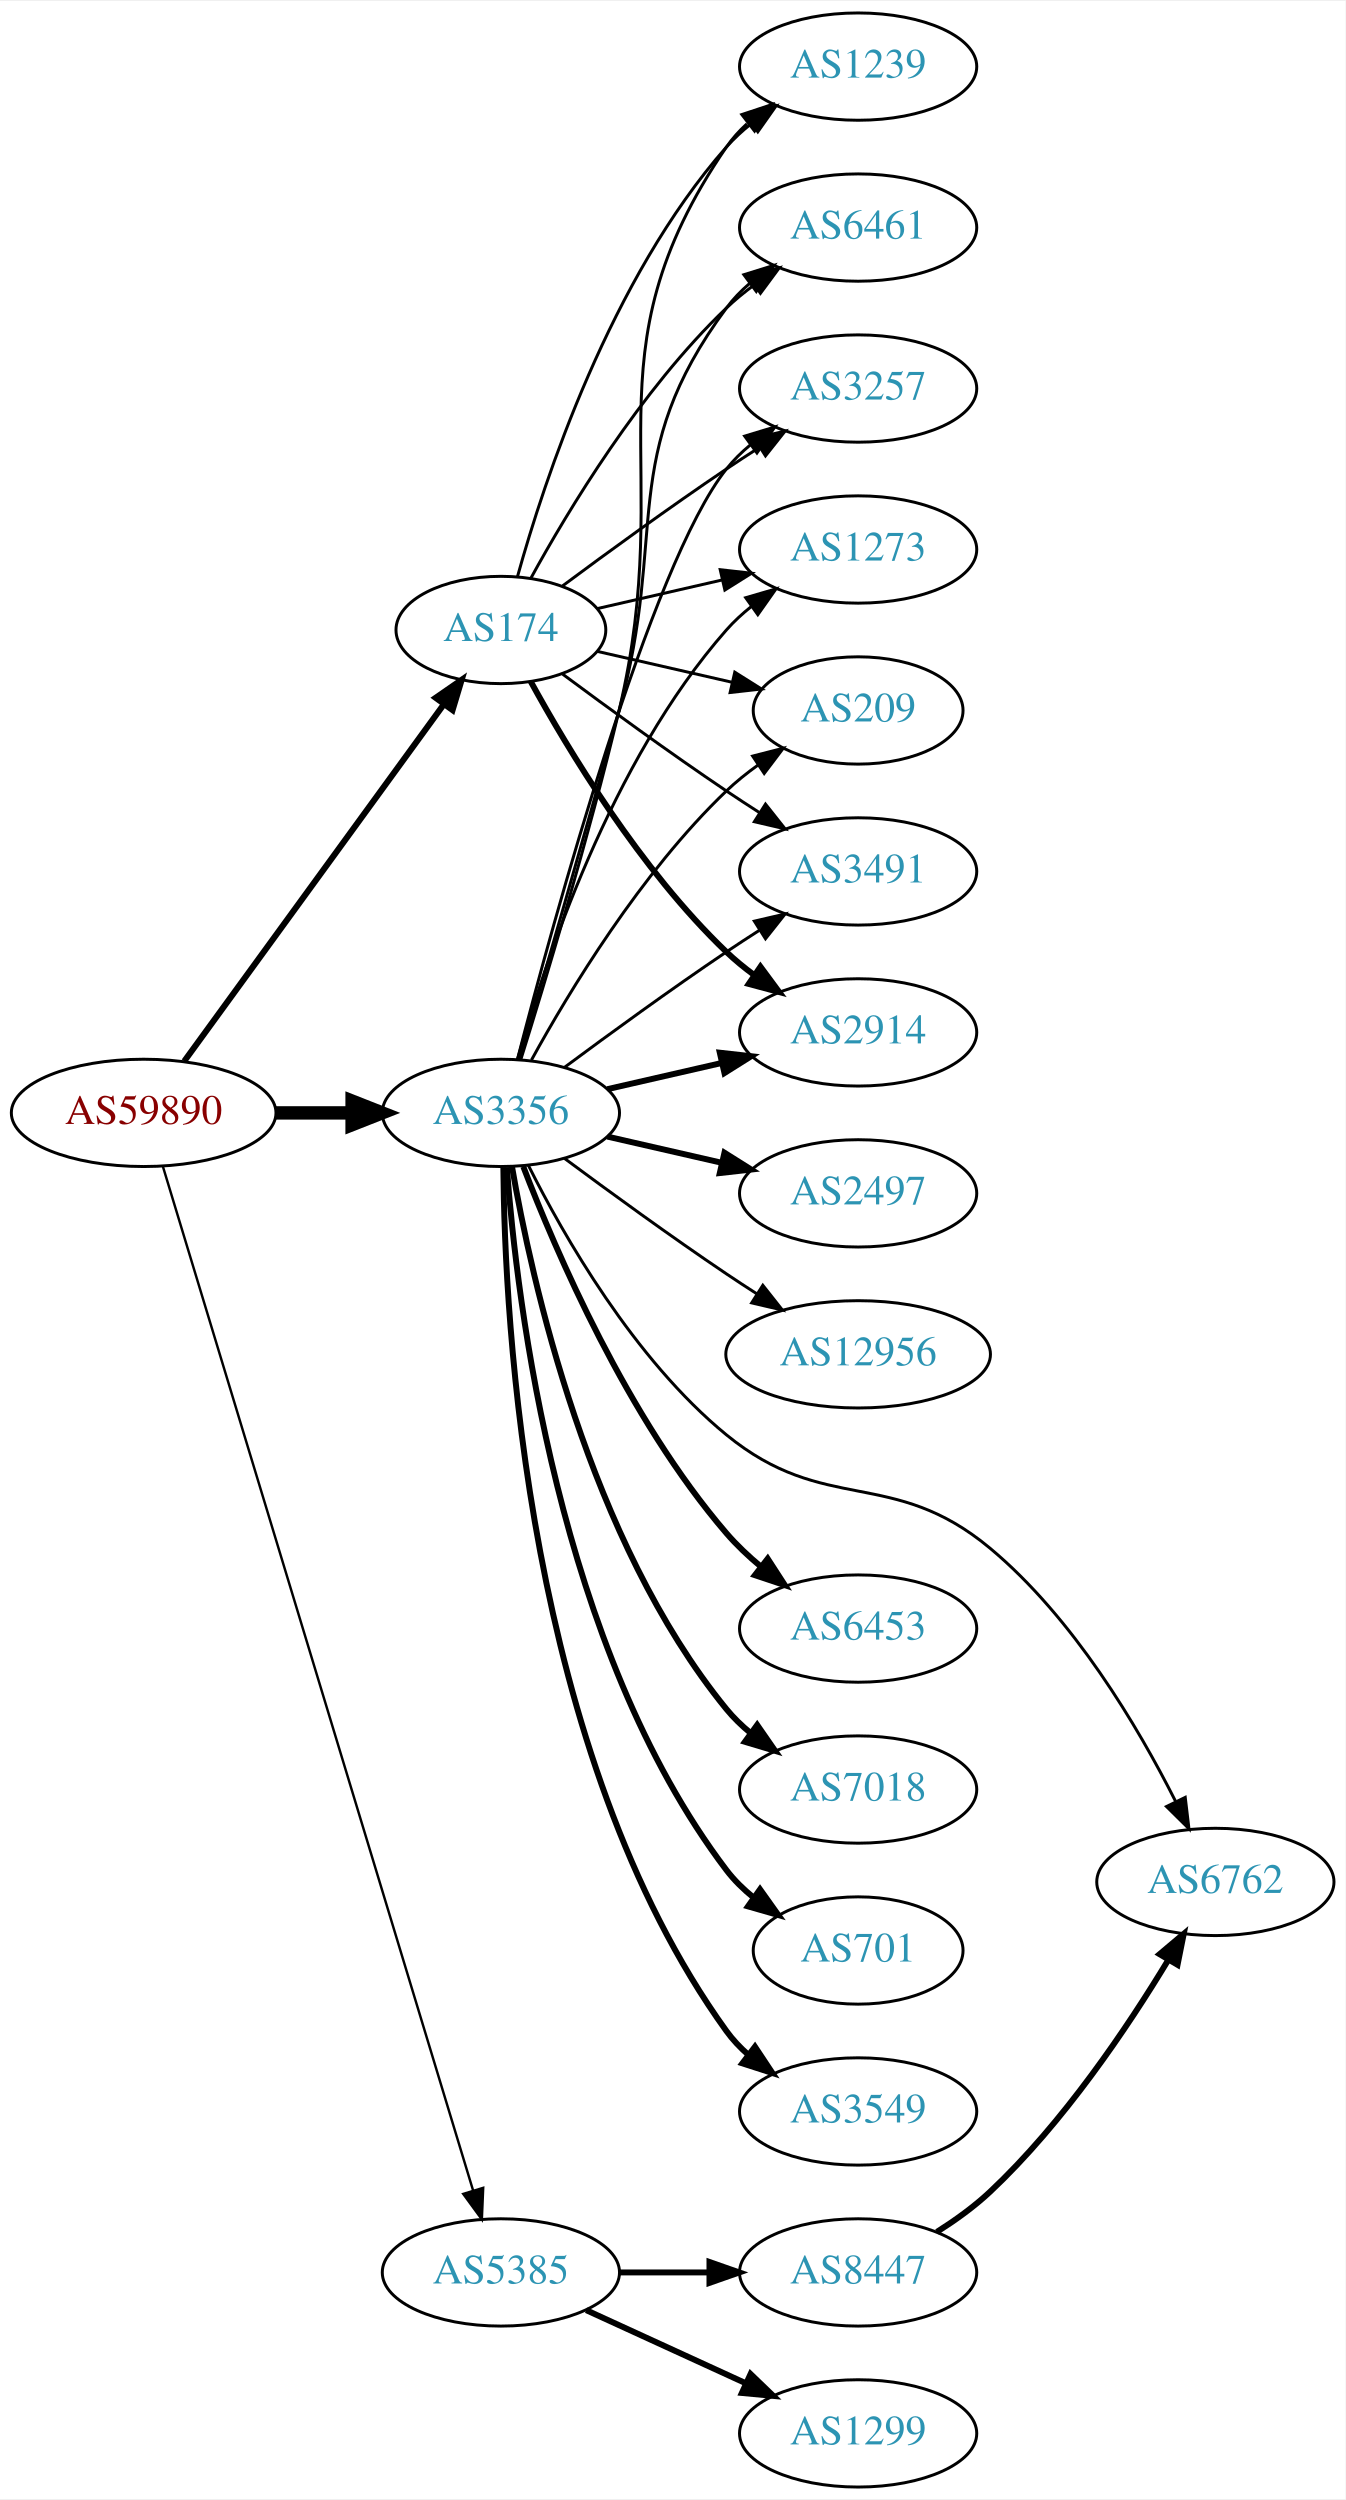
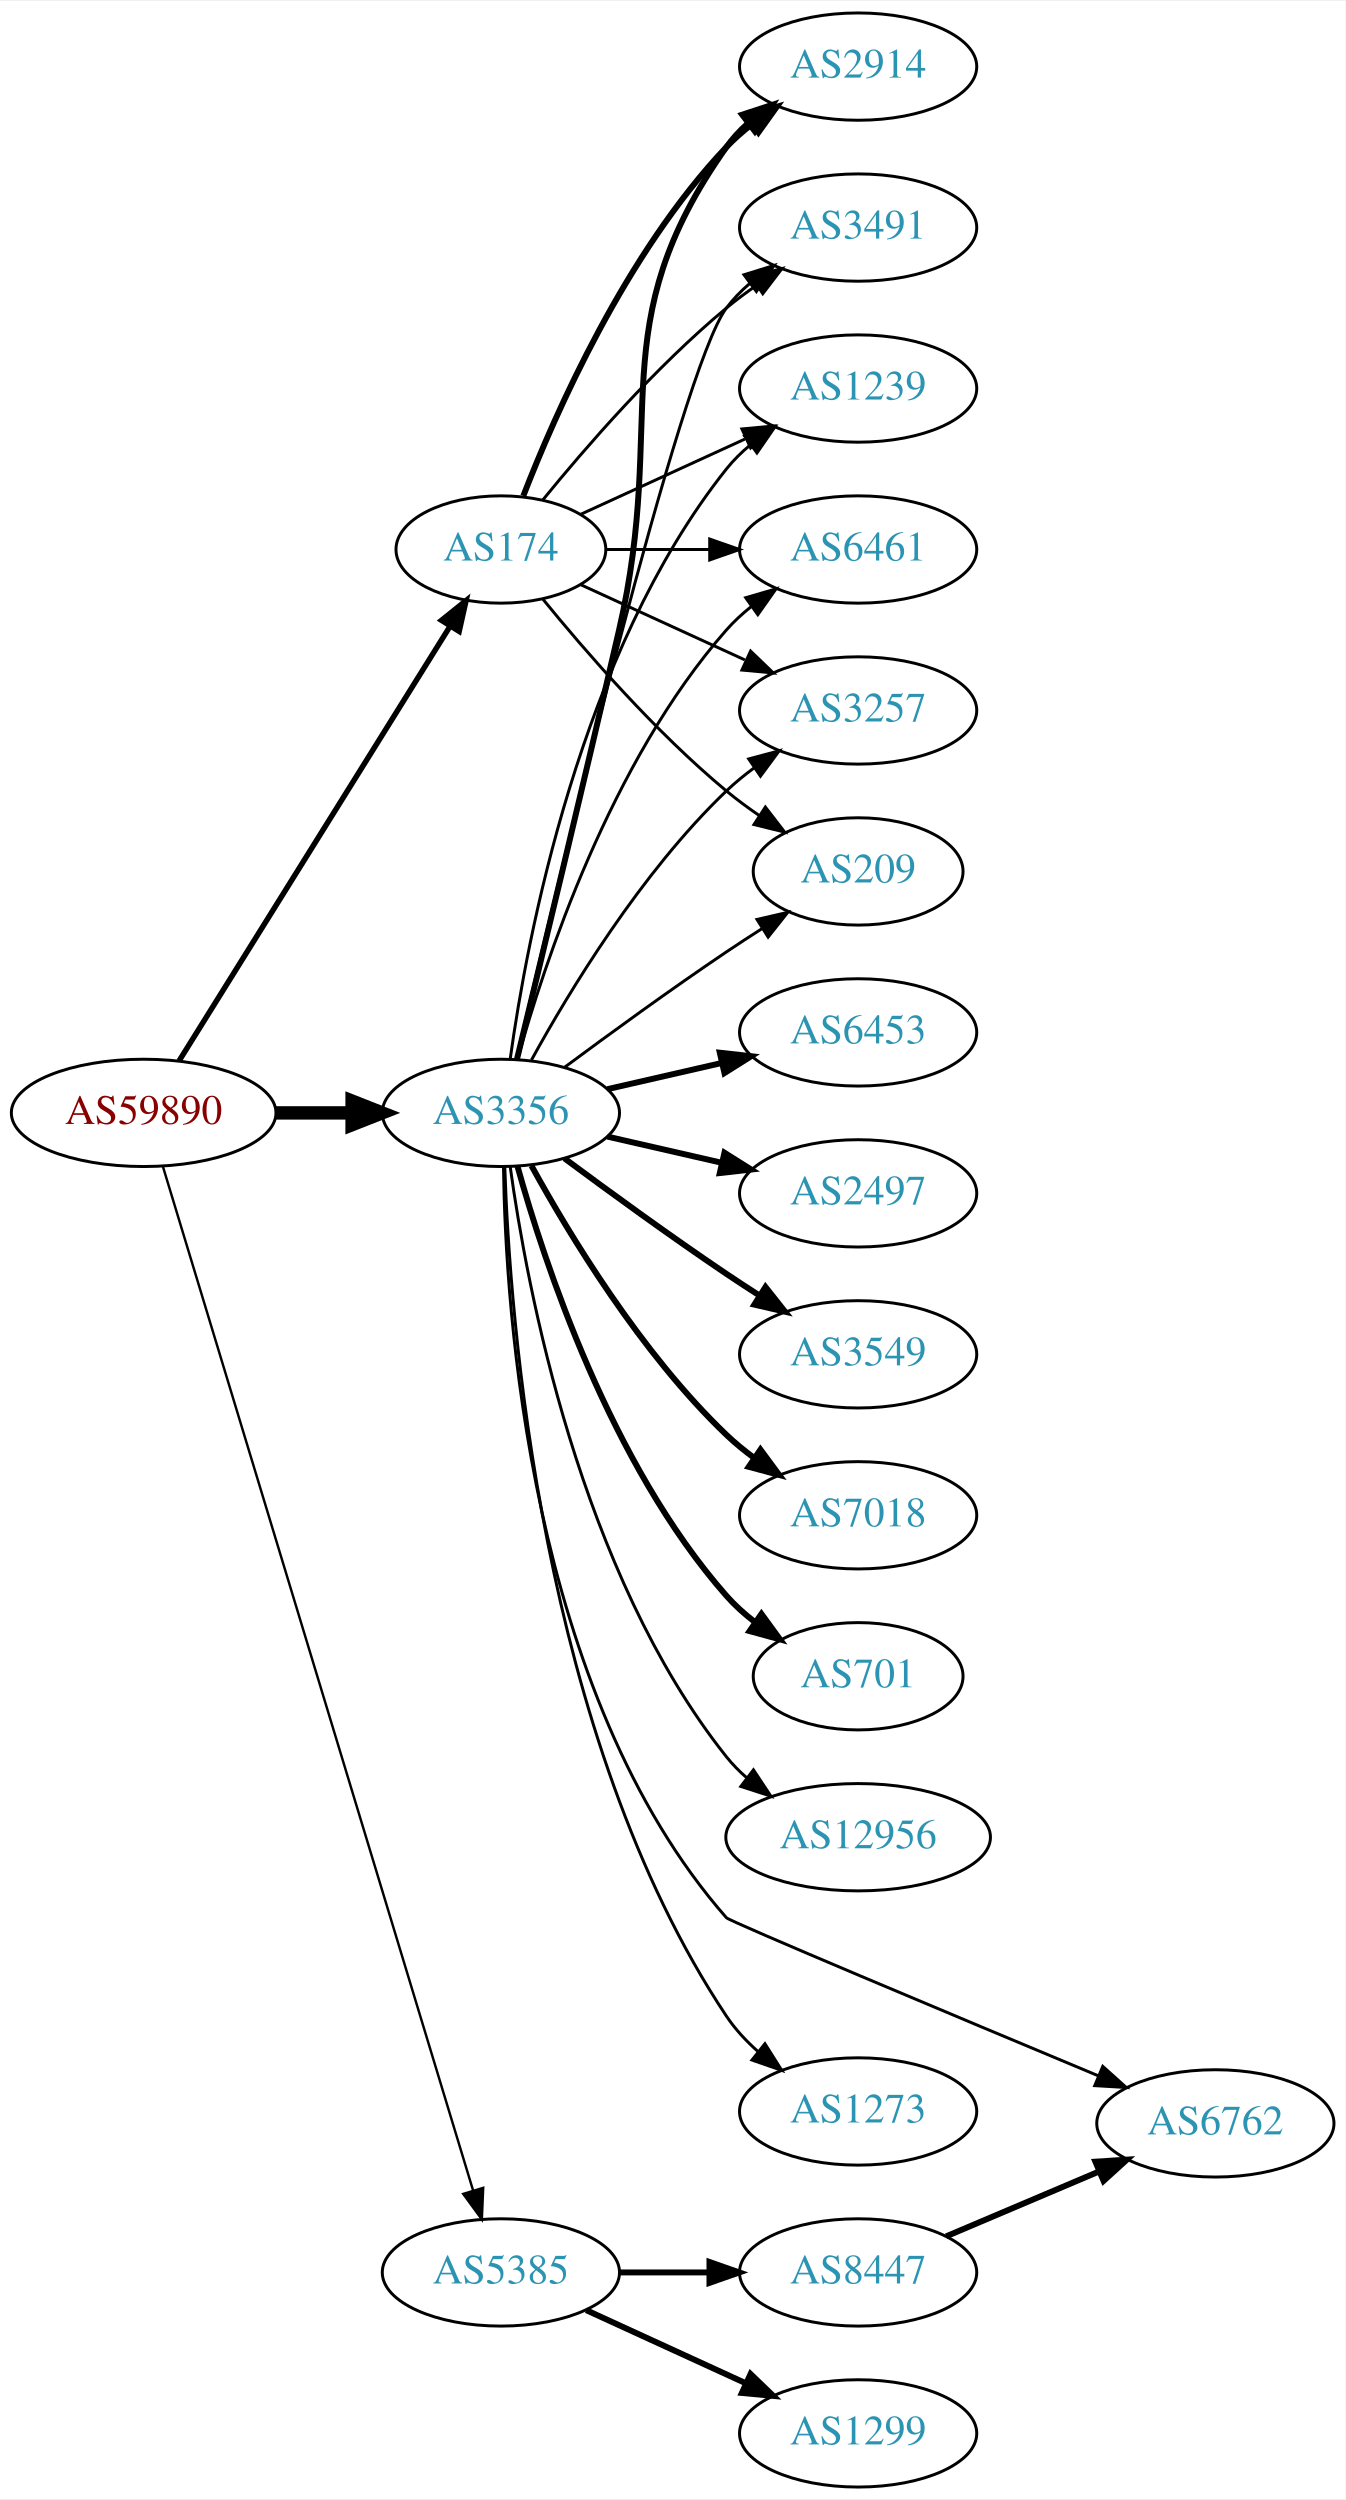
<svg xmlns="http://www.w3.org/2000/svg" xmlns:xlink="http://www.w3.org/1999/xlink" width="451pt" height="838pt" viewBox="0.00 0.00 451.37 838.00">
  <g id="graph0" class="graph" transform="scale(1 1) rotate(0) translate(4 834)">
    <polygon fill="white" stroke="none" points="-4,4 -4,-834 447.37,-834 447.37,4 -4,4" />
    <g id="node1" class="node">
      <g id="a_node1">
        <a xlink:href="/asn/59890" xlink:title="AS59890 ~ Kabel-TV Lampert GmbH &amp; Co KG [AT]">
          <ellipse fill="#ffffff" stroke="black" cx="44.196" cy="-461" rx="44.393" ry="18" />
          <text text-anchor="middle" x="44.196" y="-457.3" font-family="Times,serif" font-size="14.00" fill="#880000">AS59890</text>
        </a>
      </g>
    </g>
    <g id="node2" class="node">
      <g id="a_node2">
        <a xlink:href="/asn/174" xlink:title="AS174 ~ Cogent Communications [US]">
-           <ellipse fill="#ffffff" stroke="black" cx="164.039" cy="-623" rx="35.194" ry="18" />
-           <text text-anchor="middle" x="164.039" y="-619.3" font-family="Times,serif" font-size="14.00" fill="#2c94b3">AS174</text>
+           <ellipse fill="#ffffff" stroke="black" cx="164.039" cy="-650" rx="35.194" ry="18" />
+           <text text-anchor="middle" x="164.039" y="-646.3" font-family="Times,serif" font-size="14.00" fill="#2c94b3">AS174</text>
        </a>
      </g>
    </g>
    <g id="edge1" class="edge">
-       <path fill="none" stroke="black" stroke-width="2.045" d="M57.807,-478.337C78.737,-507.109 120.727,-564.834 144.858,-598.007" />
-       <polygon fill="black" stroke="black" stroke-width="2.045" points="142.158,-600.245 150.871,-606.273 147.819,-596.128 142.158,-600.245" />
+       <path fill="none" stroke="black" stroke-width="1.841" d="M56.071,-478.442C76.907,-511.859 122.546,-585.057 146.929,-624.163" />
+       <polygon fill="black" stroke="black" stroke-width="1.841" points="144.099,-626.239 152.36,-632.873 150.039,-622.536 144.099,-626.239" />
    </g>
    <g id="node3" class="node">
      <g id="a_node3">
-         <a xlink:href="/asn/3356" xlink:title="AS3356 ~ LEVEL3 [US]">
+         <a xlink:href="/asn/3356" xlink:title="AS3356 ~ Level 3 Parent, LLC [US]">
          <ellipse fill="#ffffff" stroke="black" cx="164.039" cy="-461" rx="39.794" ry="18" />
          <text text-anchor="middle" x="164.039" y="-457.3" font-family="Times,serif" font-size="14.00" fill="#2c94b3">AS3356</text>
        </a>
      </g>
    </g>
    <g id="edge2" class="edge">
      <path fill="none" stroke="black" stroke-width="4.5" d="M88.407,-461C96.72,-461 105.482,-461 113.965,-461" />
      <polygon fill="black" stroke="black" stroke-width="4.5" points="114.123,-464.938 124.123,-461 114.123,-457.063 114.123,-464.938" />
    </g>
    <g id="node4" class="node">
      <g id="a_node4">
        <a xlink:href="/asn/5385" xlink:title="AS5385 ~ Russmedia IT GmbH [AT]">
          <ellipse fill="#ffffff" stroke="black" cx="164.039" cy="-72" rx="39.794" ry="18" />
          <text text-anchor="middle" x="164.039" y="-68.3" font-family="Times,serif" font-size="14.00" fill="#2c94b3">AS5385</text>
        </a>
      </g>
    </g>
    <g id="edge3" class="edge">
      <path fill="none" stroke="black" stroke-width="0.818" d="M50.644,-443.018C69.493,-380.796 132.028,-174.368 154.72,-99.46" />
      <polygon fill="black" stroke="black" stroke-width="0.818" points="158.099,-100.377 157.649,-89.791 151.4,-98.347 158.099,-100.377" />
    </g>
    <g id="node5" class="node">
      <g id="a_node5">
-         <a xlink:href="/asn/3491" xlink:title="AS3491 ~ PCCW Global, Inc. [US]">
-           <ellipse fill="#ffffff" stroke="black" cx="283.881" cy="-542" rx="39.794" ry="18" />
-           <text text-anchor="middle" x="283.881" y="-538.3" font-family="Times,serif" font-size="14.00" fill="#2c94b3">AS3491</text>
+         <a xlink:href="/asn/2914" xlink:title="AS2914 ~ NTT America, Inc. [US]">
+           <ellipse fill="#ffffff" stroke="black" cx="283.881" cy="-812" rx="39.794" ry="18" />
+           <text text-anchor="middle" x="283.881" y="-808.3" font-family="Times,serif" font-size="14.00" fill="#2c94b3">AS2914</text>
        </a>
      </g>
    </g>
    <g id="edge4" class="edge">
-       <path fill="none" stroke="black" d="M184.74,-608.19C199.642,-597.125 220.71,-581.772 239.685,-569 243.234,-566.611 246.984,-564.161 250.733,-561.758" />
-       <polygon fill="black" stroke="black" points="252.801,-564.591 259.381,-556.288 249.059,-558.675 252.801,-564.591" />
+       <path fill="none" stroke="black" stroke-width="2" d="M171.562,-667.994C182.312,-695.728 205.969,-749.429 239.685,-785 242.271,-787.728 245.188,-790.294 248.257,-792.677" />
+       <polygon fill="black" stroke="black" stroke-width="2" points="246.411,-795.658 256.605,-798.543 250.435,-789.93 246.411,-795.658" />
    </g>
    <g id="node6" class="node">
      <g id="a_node6">
-         <a xlink:href="/asn/2914" xlink:title="AS2914 ~ NTT America, Inc. [US]">
-           <ellipse fill="#ffffff" stroke="black" cx="283.881" cy="-488" rx="39.794" ry="18" />
-           <text text-anchor="middle" x="283.881" y="-484.3" font-family="Times,serif" font-size="14.00" fill="#2c94b3">AS2914</text>
+         <a xlink:href="/asn/3491" xlink:title="AS3491 ~ PCCW Global, Inc. [US]">
+           <ellipse fill="#ffffff" stroke="black" cx="283.881" cy="-758" rx="39.794" ry="18" />
+           <text text-anchor="middle" x="283.881" y="-754.3" font-family="Times,serif" font-size="14.00" fill="#2c94b3">AS3491</text>
        </a>
      </g>
    </g>
    <g id="edge5" class="edge">
-       <path fill="none" stroke="black" stroke-width="2" d="M174.065,-605.679C186.548,-582.9 210.837,-542.547 239.685,-515 242.553,-512.261 245.742,-509.653 249.051,-507.215" />
-       <polygon fill="black" stroke="black" stroke-width="2" points="251.114,-510.044 257.411,-501.523 247.175,-504.258 251.114,-510.044" />
+       <path fill="none" stroke="black" d="M178.196,-666.743C192.281,-684.039 215.84,-711.223 239.685,-731 242.901,-733.668 246.402,-736.27 249.972,-738.741" />
+       <polygon fill="black" stroke="black" points="248.05,-741.666 258.329,-744.236 251.896,-735.817 248.05,-741.666" />
    </g>
    <g id="node7" class="node">
      <g id="a_node7">
        <a xlink:href="/asn/1239" xlink:title="AS1239 ~ Sprint [US]">
-           <ellipse fill="#ffffff" stroke="black" cx="283.881" cy="-812" rx="39.794" ry="18" />
-           <text text-anchor="middle" x="283.881" y="-808.3" font-family="Times,serif" font-size="14.00" fill="#2c94b3">AS1239</text>
+           <ellipse fill="#ffffff" stroke="black" cx="283.881" cy="-704" rx="39.794" ry="18" />
+           <text text-anchor="middle" x="283.881" y="-700.3" font-family="Times,serif" font-size="14.00" fill="#2c94b3">AS1239</text>
        </a>
      </g>
    </g>
    <g id="edge6" class="edge">
-       <path fill="none" stroke="black" d="M169.612,-640.946C178.517,-672.995 200.801,-740.842 239.685,-785 242.169,-787.821 245.019,-790.449 248.044,-792.871" />
-       <polygon fill="black" stroke="black" points="246.162,-795.828 256.334,-798.791 250.23,-790.131 246.162,-795.828" />
+       <path fill="none" stroke="black" d="M190.9,-661.851C207.02,-669.238 228.023,-678.862 245.888,-687.048" />
+       <polygon fill="black" stroke="black" points="244.89,-690.441 255.439,-691.425 247.806,-684.077 244.89,-690.441" />
    </g>
    <g id="node8" class="node">
      <g id="a_node8">
        <a xlink:href="/asn/6461" xlink:title="AS6461 ~ Zayo Bandwidth [US]">
-           <ellipse fill="#ffffff" stroke="black" cx="283.881" cy="-758" rx="39.794" ry="18" />
-           <text text-anchor="middle" x="283.881" y="-754.3" font-family="Times,serif" font-size="14.00" fill="#2c94b3">AS6461</text>
+           <ellipse fill="#ffffff" stroke="black" cx="283.881" cy="-650" rx="39.794" ry="18" />
+           <text text-anchor="middle" x="283.881" y="-646.3" font-family="Times,serif" font-size="14.00" fill="#2c94b3">AS6461</text>
        </a>
      </g>
    </g>
    <g id="edge7" class="edge">
-       <path fill="none" stroke="black" d="M174.065,-640.321C186.548,-663.1 210.837,-703.453 239.685,-731 242.553,-733.739 245.742,-736.347 249.051,-738.785" />
-       <polygon fill="black" stroke="black" points="247.175,-741.742 257.411,-744.477 251.114,-735.956 247.175,-741.742" />
+       <path fill="none" stroke="black" d="M199.44,-650C210.264,-650 222.432,-650 234.059,-650" />
+       <polygon fill="black" stroke="black" points="234.09,-653.5 244.09,-650 234.09,-646.5 234.09,-653.5" />
    </g>
    <g id="node9" class="node">
      <g id="a_node9">
        <a xlink:href="/asn/3257" xlink:title="AS3257 ~ GTT [DE]">
-           <ellipse fill="#ffffff" stroke="black" cx="283.881" cy="-704" rx="39.794" ry="18" />
-           <text text-anchor="middle" x="283.881" y="-700.3" font-family="Times,serif" font-size="14.00" fill="#2c94b3">AS3257</text>
+           <ellipse fill="#ffffff" stroke="black" cx="283.881" cy="-596" rx="39.794" ry="18" />
+           <text text-anchor="middle" x="283.881" y="-592.3" font-family="Times,serif" font-size="14.00" fill="#2c94b3">AS3257</text>
        </a>
      </g>
    </g>
    <g id="edge8" class="edge">
-       <path fill="none" stroke="black" d="M184.74,-637.81C199.642,-648.875 220.71,-664.228 239.685,-677 243.234,-679.389 246.984,-681.839 250.733,-684.242" />
-       <polygon fill="black" stroke="black" points="249.059,-687.325 259.381,-689.712 252.801,-681.409 249.059,-687.325" />
+       <path fill="none" stroke="black" d="M190.9,-638.149C207.02,-630.762 228.023,-621.138 245.888,-612.952" />
+       <polygon fill="black" stroke="black" points="247.806,-615.923 255.439,-608.575 244.89,-609.559 247.806,-615.923" />
    </g>
    <g id="node10" class="node">
      <g id="a_node10">
-         <a xlink:href="/asn/1273" xlink:title="AS1273 ~ Vodafone Group PLC [EU]">
-           <ellipse fill="#ffffff" stroke="black" cx="283.881" cy="-650" rx="39.794" ry="18" />
-           <text text-anchor="middle" x="283.881" y="-646.3" font-family="Times,serif" font-size="14.00" fill="#2c94b3">AS1273</text>
+         <a xlink:href="/asn/209" xlink:title="AS209 ~ CenturyLink Communications, LLC [US]">
+           <ellipse fill="#ffffff" stroke="black" cx="283.881" cy="-542" rx="35.194" ry="18" />
+           <text text-anchor="middle" x="283.881" y="-538.3" font-family="Times,serif" font-size="14.00" fill="#2c94b3">AS209</text>
        </a>
      </g>
    </g>
    <g id="edge9" class="edge">
-       <path fill="none" stroke="black" d="M196.309,-630.165C209.148,-633.106 224.253,-636.567 238.22,-639.767" />
-       <polygon fill="black" stroke="black" points="237.612,-643.219 248.141,-642.04 239.175,-636.395 237.612,-643.219" />
+       <path fill="none" stroke="black" d="M178.196,-633.257C192.281,-615.961 215.84,-588.777 239.685,-569 243.148,-566.128 246.941,-563.331 250.795,-560.692" />
+       <polygon fill="black" stroke="black" points="252.757,-563.592 259.228,-555.203 248.938,-557.725 252.757,-563.592" />
+     </g>
+     <g id="edge14" class="edge">
+       <path fill="none" stroke="black" stroke-width="2" d="M169.419,-478.958C176.681,-508.821 191.612,-570.592 203.685,-623 220.243,-694.874 197.106,-724.775 239.685,-785 241.676,-787.816 244.063,-790.401 246.679,-792.76" />
+       <polygon fill="black" stroke="black" stroke-width="2" points="244.978,-795.865 255.048,-799.162 249.232,-790.306 244.978,-795.865" />
+     </g>
+     <g id="edge23" class="edge">
+       <path fill="none" stroke="black" d="M169.244,-479.133C182.613,-536.299 224.163,-710.194 239.685,-731 241.933,-734.013 244.624,-736.769 247.551,-739.272" />
+       <polygon fill="black" stroke="black" points="245.582,-742.169 255.702,-745.303 249.746,-736.542 245.582,-742.169" />
+     </g>
+     <g id="edge16" class="edge">
+       <path fill="none" stroke="black" d="M167.178,-479.17C172.678,-518.974 190.504,-615.233 239.685,-677 242.026,-679.94 244.781,-682.649 247.747,-685.121" />
+       <polygon fill="black" stroke="black" points="245.812,-688.042 255.953,-691.11 249.939,-682.388 245.812,-688.042" />
+     </g>
+     <g id="edge20" class="edge">
+       <path fill="none" stroke="black" d="M169.612,-478.946C178.517,-510.995 200.801,-578.842 239.685,-623 242.169,-625.821 245.019,-628.449 248.044,-630.871" />
+       <polygon fill="black" stroke="black" points="246.162,-633.828 256.334,-636.791 250.23,-628.131 246.162,-633.828" />
+     </g>
+     <g id="edge17" class="edge">
+       <path fill="none" stroke="black" d="M174.28,-478.713C186.825,-501.561 211.002,-541.611 239.685,-569 242.553,-571.739 245.742,-574.347 249.051,-576.785" />
+       <polygon fill="black" stroke="black" points="247.175,-579.742 257.411,-582.477 251.114,-573.956 247.175,-579.742" />
+     </g>
+     <g id="edge21" class="edge">
+       <path fill="none" stroke="black" d="M185.369,-476.277C200.231,-487.304 220.976,-502.407 239.685,-515 243.502,-517.569 247.552,-520.21 251.583,-522.786" />
+       <polygon fill="black" stroke="black" points="249.952,-525.895 260.277,-528.271 253.687,-519.975 249.952,-525.895" />
    </g>
    <g id="node11" class="node">
      <g id="a_node11">
-         <a xlink:href="/asn/209" xlink:title="AS209 ~ CenturyLink Communications, LLC [US]">
-           <ellipse fill="#ffffff" stroke="black" cx="283.881" cy="-596" rx="35.194" ry="18" />
-           <text text-anchor="middle" x="283.881" y="-592.3" font-family="Times,serif" font-size="14.00" fill="#2c94b3">AS209</text>
+         <a xlink:href="/asn/6453" xlink:title="AS6453 ~ TATA COMMUNICATIONS (AMERICA) INC [US]">
+           <ellipse fill="#ffffff" stroke="black" cx="283.881" cy="-488" rx="39.794" ry="18" />
+           <text text-anchor="middle" x="283.881" y="-484.3" font-family="Times,serif" font-size="14.00" fill="#2c94b3">AS6453</text>
        </a>
      </g>
    </g>
    <g id="edge10" class="edge">
-       <path fill="none" stroke="black" d="M196.309,-615.835C210.159,-612.662 226.646,-608.885 241.497,-605.482" />
-       <polygon fill="black" stroke="black" points="242.499,-608.843 251.465,-603.198 240.936,-602.02 242.499,-608.843" />
-     </g>
-     <g id="edge24" class="edge">
-       <path fill="none" stroke="black" d="M185.369,-476.277C200.231,-487.304 220.976,-502.407 239.685,-515 243.234,-517.389 246.984,-519.839 250.733,-522.242" />
-       <polygon fill="black" stroke="black" points="249.059,-525.325 259.381,-527.712 252.801,-519.409 249.059,-525.325" />
-     </g>
-     <g id="edge13" class="edge">
      <path fill="none" stroke="black" stroke-width="2" d="M199.758,-468.955C211.758,-471.704 225.379,-474.825 238.071,-477.733" />
      <polygon fill="black" stroke="black" stroke-width="2" points="237.474,-481.187 248.003,-480.009 239.037,-474.364 237.474,-481.187" />
    </g>
-     <g id="edge19" class="edge">
-       <path fill="none" stroke="black" d="M170.684,-478.771C178.716,-504.459 193.587,-553.546 203.685,-596 223.472,-679.189 191.389,-714.434 239.685,-785 241.633,-787.846 243.99,-790.452 246.586,-792.824" />
-       <polygon fill="black" stroke="black" points="244.865,-795.917 254.922,-799.249 249.138,-790.372 244.865,-795.917" />
-     </g>
-     <g id="edge21" class="edge">
-       <path fill="none" stroke="black" d="M170.269,-478.877C177.796,-504.695 192.058,-553.939 203.685,-596 220.231,-655.852 202.782,-681.059 239.685,-731 241.919,-734.023 244.601,-736.786 247.522,-739.293" />
-       <polygon fill="black" stroke="black" points="245.548,-742.186 255.666,-745.331 249.717,-736.563 245.548,-742.186" />
-     </g>
-     <g id="edge17" class="edge">
-       <path fill="none" stroke="black" d="M169.556,-478.842C181.406,-524.647 214.229,-645.03 239.685,-677 242.026,-679.94 244.781,-682.649 247.747,-685.121" />
-       <polygon fill="black" stroke="black" points="245.812,-688.042 255.953,-691.11 249.939,-682.388 245.812,-688.042" />
-     </g>
-     <g id="edge23" class="edge">
-       <path fill="none" stroke="black" d="M169.612,-478.946C178.517,-510.995 200.801,-578.842 239.685,-623 242.169,-625.821 245.019,-628.449 248.044,-630.871" />
-       <polygon fill="black" stroke="black" points="246.162,-633.828 256.334,-636.791 250.23,-628.131 246.162,-633.828" />
-     </g>
-     <g id="edge22" class="edge">
-       <path fill="none" stroke="black" d="M174.28,-478.713C186.825,-501.561 211.002,-541.611 239.685,-569 242.939,-572.107 246.606,-575.046 250.393,-577.76" />
-       <polygon fill="black" stroke="black" points="248.495,-580.701 258.761,-583.322 252.37,-574.872 248.495,-580.701" />
-     </g>
    <g id="node12" class="node">
      <g id="a_node12">
-         <a xlink:href="/asn/3549" xlink:title="AS3549 ~ Level 3 Parent, LLC [US]">
-           <ellipse fill="#ffffff" stroke="black" cx="283.881" cy="-126" rx="39.794" ry="18" />
-           <text text-anchor="middle" x="283.881" y="-122.3" font-family="Times,serif" font-size="14.00" fill="#2c94b3">AS3549</text>
-         </a>
-       </g>
-     </g>
-     <g id="edge11" class="edge">
-       <path fill="none" stroke="black" stroke-width="2" d="M164.863,-442.733C165.263,-391.831 172.568,-246.034 239.685,-153 241.766,-150.115 244.259,-147.471 246.984,-145.062" />
-       <polygon fill="black" stroke="black" stroke-width="2" points="249.268,-147.723 255.125,-138.894 245.041,-142.143 249.268,-147.723" />
-     </g>
-     <g id="node13" class="node">
-       <g id="a_node13">
        <a xlink:href="/asn/2497" xlink:title="AS2497 ~ Internet Initiative Japan Inc. [JP]">
          <ellipse fill="#ffffff" stroke="black" cx="283.881" cy="-434" rx="39.794" ry="18" />
          <text text-anchor="middle" x="283.881" y="-430.3" font-family="Times,serif" font-size="14.00" fill="#2c94b3">AS2497</text>
        </a>
      </g>
    </g>
-     <g id="edge12" class="edge">
+     <g id="edge11" class="edge">
      <path fill="none" stroke="black" stroke-width="2" d="M199.758,-453.045C211.758,-450.296 225.379,-447.175 238.071,-444.267" />
      <polygon fill="black" stroke="black" stroke-width="2" points="239.037,-447.636 248.003,-441.991 237.474,-440.813 239.037,-447.636" />
    </g>
+     <g id="node13" class="node">
+       <g id="a_node13">
+         <a xlink:href="/asn/3549" xlink:title="AS3549 ~ Level 3 Parent, LLC [US]">
+           <ellipse fill="#ffffff" stroke="black" cx="283.881" cy="-380" rx="39.794" ry="18" />
+           <text text-anchor="middle" x="283.881" y="-376.3" font-family="Times,serif" font-size="14.00" fill="#2c94b3">AS3549</text>
+         </a>
+       </g>
+     </g>
+     <g id="edge12" class="edge">
+       <path fill="none" stroke="black" stroke-width="2" d="M185.369,-445.723C200.231,-434.696 220.976,-419.593 239.685,-407 243.234,-404.611 246.984,-402.161 250.733,-399.758" />
+       <polygon fill="black" stroke="black" stroke-width="2" points="252.801,-402.591 259.381,-394.288 249.059,-396.675 252.801,-402.591" />
+     </g>
    <g id="node14" class="node">
      <g id="a_node14">
-         <a xlink:href="/asn/12956" xlink:title="AS12956 ~ TELXIUS [ES]">
-           <ellipse fill="#ffffff" stroke="black" cx="283.881" cy="-380" rx="44.393" ry="18" />
-           <text text-anchor="middle" x="283.881" y="-376.3" font-family="Times,serif" font-size="14.00" fill="#2c94b3">AS12956</text>
-         </a>
-       </g>
-     </g>
-     <g id="edge14" class="edge">
-       <path fill="none" stroke="black" d="M185.369,-445.723C200.231,-434.696 220.976,-419.593 239.685,-407 242.975,-404.785 246.438,-402.518 249.912,-400.285" />
-       <polygon fill="black" stroke="black" points="251.909,-403.163 258.479,-394.852 248.16,-397.252 251.909,-403.163" />
+         <a xlink:href="/asn/7018" xlink:title="AS7018 ~ AT&amp;T Services, Inc. [US]">
+           <ellipse fill="#ffffff" stroke="black" cx="283.881" cy="-326" rx="39.794" ry="18" />
+           <text text-anchor="middle" x="283.881" y="-322.3" font-family="Times,serif" font-size="14.00" fill="#2c94b3">AS7018</text>
+         </a>
+       </g>
+     </g>
+     <g id="edge13" class="edge">
+       <path fill="none" stroke="black" stroke-width="2" d="M174.28,-443.287C186.825,-420.439 211.002,-380.389 239.685,-353 242.553,-350.261 245.742,-347.653 249.051,-345.215" />
+       <polygon fill="black" stroke="black" stroke-width="2" points="251.114,-348.044 257.411,-339.523 247.175,-342.258 251.114,-348.044" />
    </g>
    <g id="node15" class="node">
      <g id="a_node15">
-         <a xlink:href="/asn/6762" xlink:title="AS6762 ~ TELECOM ITALIA SPARKLE S.p.A. [IT]">
-           <ellipse fill="#ffffff" stroke="black" cx="403.724" cy="-203" rx="39.794" ry="18" />
-           <text text-anchor="middle" x="403.724" y="-199.3" font-family="Times,serif" font-size="14.00" fill="#2c94b3">AS6762</text>
+         <a xlink:href="/asn/701" xlink:title="AS701 ~ UUNET [US]">
+           <ellipse fill="#ffffff" stroke="black" cx="283.881" cy="-272" rx="35.194" ry="18" />
+           <text text-anchor="middle" x="283.881" y="-268.3" font-family="Times,serif" font-size="14.00" fill="#2c94b3">AS701</text>
        </a>
      </g>
    </g>
    <g id="edge15" class="edge">
-       <path fill="none" stroke="black" d="M173.258,-443.396C185.003,-419.929 208.645,-378.411 239.685,-353 272.773,-325.912 295.219,-342.367 328.077,-315 356.134,-291.632 377.751,-255.064 390.336,-230.115" />
-       <polygon fill="black" stroke="black" points="393.617,-231.374 394.865,-220.852 387.328,-228.299 393.617,-231.374" />
+       <path fill="none" stroke="black" stroke-width="2" d="M169.612,-443.054C178.517,-411.005 200.801,-343.158 239.685,-299 242.512,-295.789 245.814,-292.828 249.309,-290.136" />
+       <polygon fill="black" stroke="black" stroke-width="2" points="251.443,-292.916 257.684,-284.355 247.466,-287.155 251.443,-292.916" />
    </g>
    <g id="node16" class="node">
      <g id="a_node16">
-         <a xlink:href="/asn/6453" xlink:title="AS6453 ~ TATA COMMUNICATIONS (AMERICA) INC [US]">
-           <ellipse fill="#ffffff" stroke="black" cx="283.881" cy="-288" rx="39.794" ry="18" />
-           <text text-anchor="middle" x="283.881" y="-284.3" font-family="Times,serif" font-size="14.00" fill="#2c94b3">AS6453</text>
-         </a>
-       </g>
-     </g>
-     <g id="edge16" class="edge">
-       <path fill="none" stroke="black" stroke-width="2" d="M171.547,-442.985C182.435,-414.58 206.463,-358.648 239.685,-320 243.096,-316.032 247.084,-312.268 251.234,-308.807" />
-       <polygon fill="black" stroke="black" stroke-width="2" points="253.542,-311.447 259.303,-302.555 249.254,-305.914 253.542,-311.447" />
+         <a xlink:href="/asn/12956" xlink:title="AS12956 ~ TELXIUS [ES]">
+           <ellipse fill="#ffffff" stroke="black" cx="283.881" cy="-218" rx="44.393" ry="18" />
+           <text text-anchor="middle" x="283.881" y="-214.3" font-family="Times,serif" font-size="14.00" fill="#2c94b3">AS12956</text>
+         </a>
+       </g>
+     </g>
+     <g id="edge18" class="edge">
+       <path fill="none" stroke="black" d="M167.178,-442.83C172.678,-403.026 190.504,-306.767 239.685,-245 241.723,-242.44 244.075,-240.056 246.606,-237.851" />
+       <polygon fill="black" stroke="black" points="248.762,-240.609 254.608,-231.773 244.527,-235.035 248.762,-240.609" />
    </g>
    <g id="node17" class="node">
      <g id="a_node17">
-         <a xlink:href="/asn/7018" xlink:title="AS7018 ~ AT&amp;T Services, Inc. [US]">
-           <ellipse fill="#ffffff" stroke="black" cx="283.881" cy="-234" rx="39.794" ry="18" />
-           <text text-anchor="middle" x="283.881" y="-230.3" font-family="Times,serif" font-size="14.00" fill="#2c94b3">AS7018</text>
-         </a>
-       </g>
-     </g>
-     <g id="edge18" class="edge">
-       <path fill="none" stroke="black" stroke-width="2" d="M167.748,-443.039C174.197,-405.505 193.51,-317.556 239.685,-261 242.062,-258.089 244.841,-255.4 247.821,-252.94" />
-       <polygon fill="black" stroke="black" stroke-width="2" points="250.012,-255.674 256.048,-246.967 245.9,-250.009 250.012,-255.674" />
+         <a xlink:href="/asn/6762" xlink:title="AS6762 ~ TELECOM ITALIA SPARKLE S.p.A. [IT]">
+           <ellipse fill="#ffffff" stroke="black" cx="403.724" cy="-122" rx="39.794" ry="18" />
+           <text text-anchor="middle" x="403.724" y="-118.3" font-family="Times,serif" font-size="14.00" fill="#2c94b3">AS6762</text>
+         </a>
+       </g>
+     </g>
+     <g id="edge19" class="edge">
+       <path fill="none" stroke="black" d="M164.908,-442.743C165.543,-395.25 173.618,-266.314 239.685,-191 240.793,-189.737 316.529,-157.976 364.376,-137.991" />
+       <polygon fill="black" stroke="black" points="365.954,-141.124 373.834,-134.042 363.257,-134.665 365.954,-141.124" />
    </g>
    <g id="node18" class="node">
      <g id="a_node18">
-         <a xlink:href="/asn/701" xlink:title="AS701 ~ UUNET [US]">
-           <ellipse fill="#ffffff" stroke="black" cx="283.881" cy="-180" rx="35.194" ry="18" />
-           <text text-anchor="middle" x="283.881" y="-176.3" font-family="Times,serif" font-size="14.00" fill="#2c94b3">AS701</text>
-         </a>
-       </g>
-     </g>
-     <g id="edge20" class="edge">
-       <path fill="none" stroke="black" stroke-width="2" d="M166.037,-442.736C169.33,-398.066 183.155,-281.517 239.685,-207 242.271,-203.592 245.422,-200.507 248.832,-197.746" />
-       <polygon fill="black" stroke="black" stroke-width="2" points="250.97,-200.521 257.116,-191.89 246.93,-194.805 250.97,-200.521" />
+         <a xlink:href="/asn/1273" xlink:title="AS1273 ~ Vodafone Group PLC [EU]">
+           <ellipse fill="#ffffff" stroke="black" cx="283.881" cy="-126" rx="39.794" ry="18" />
+           <text text-anchor="middle" x="283.881" y="-122.3" font-family="Times,serif" font-size="14.00" fill="#2c94b3">AS1273</text>
+         </a>
+       </g>
+     </g>
+     <g id="edge22" class="edge">
+       <path fill="none" stroke="black" d="M165.341,-442.931C166.988,-393.203 177.236,-251.801 239.685,-158 242.585,-153.645 246.286,-149.662 250.299,-146.098" />
+       <polygon fill="black" stroke="black" points="252.613,-148.73 258.27,-139.772 248.261,-143.247 252.613,-148.73" />
    </g>
    <g id="node19" class="node">
      <g id="a_node19">
        <a xlink:href="/asn/1299" xlink:title="AS1299 ~ Telia Carrier [EU]">
          <ellipse fill="#ffffff" stroke="black" cx="283.881" cy="-18" rx="39.794" ry="18" />
          <text text-anchor="middle" x="283.881" y="-14.3" font-family="Times,serif" font-size="14.00" fill="#2c94b3">AS1299</text>
        </a>
      </g>
    </g>
-     <g id="edge25" class="edge">
+     <g id="edge24" class="edge">
      <path fill="none" stroke="black" stroke-width="2" d="M192.667,-59.339C208.624,-52.027 228.895,-42.739 246.178,-34.819" />
      <polygon fill="black" stroke="black" stroke-width="2" points="247.793,-37.929 255.425,-30.581 244.876,-31.565 247.793,-37.929" />
    </g>
    <g id="node20" class="node">
      <g id="a_node20">
        <a xlink:href="/asn/8447" xlink:title="AS8447 ~ A1 Telekom Austria AG [AT]">
          <ellipse fill="#ffffff" stroke="black" cx="283.881" cy="-72" rx="39.794" ry="18" />
          <text text-anchor="middle" x="283.881" y="-68.3" font-family="Times,serif" font-size="14.00" fill="#2c94b3">AS8447</text>
        </a>
      </g>
    </g>
-     <g id="edge26" class="edge">
+     <g id="edge25" class="edge">
      <path fill="none" stroke="black" stroke-width="2" d="M203.951,-72C213.505,-72 223.854,-72 233.817,-72" />
      <polygon fill="black" stroke="black" stroke-width="2" points="234.009,-75.5 244.009,-72 234.009,-68.5 234.009,-75.5" />
    </g>
-     <g id="edge27" class="edge">
-       <path fill="none" stroke="black" stroke-width="2" d="M310.29,-85.588C316.456,-89.485 322.788,-94.039 328.077,-99 352.724,-122.12 374.426,-154.464 387.987,-176.919" />
-       <polygon fill="black" stroke="black" stroke-width="2" points="385.011,-178.763 393.115,-185.588 391.036,-175.199 385.011,-178.763" />
+     <g id="edge26" class="edge">
+       <path fill="none" stroke="black" stroke-width="2" d="M313.408,-84.104C328.782,-90.627 347.958,-98.763 364.596,-105.823" />
+       <polygon fill="black" stroke="black" stroke-width="2" points="363.479,-109.151 374.052,-109.835 366.213,-102.707 363.479,-109.151" />
    </g>
  </g>
</svg>
